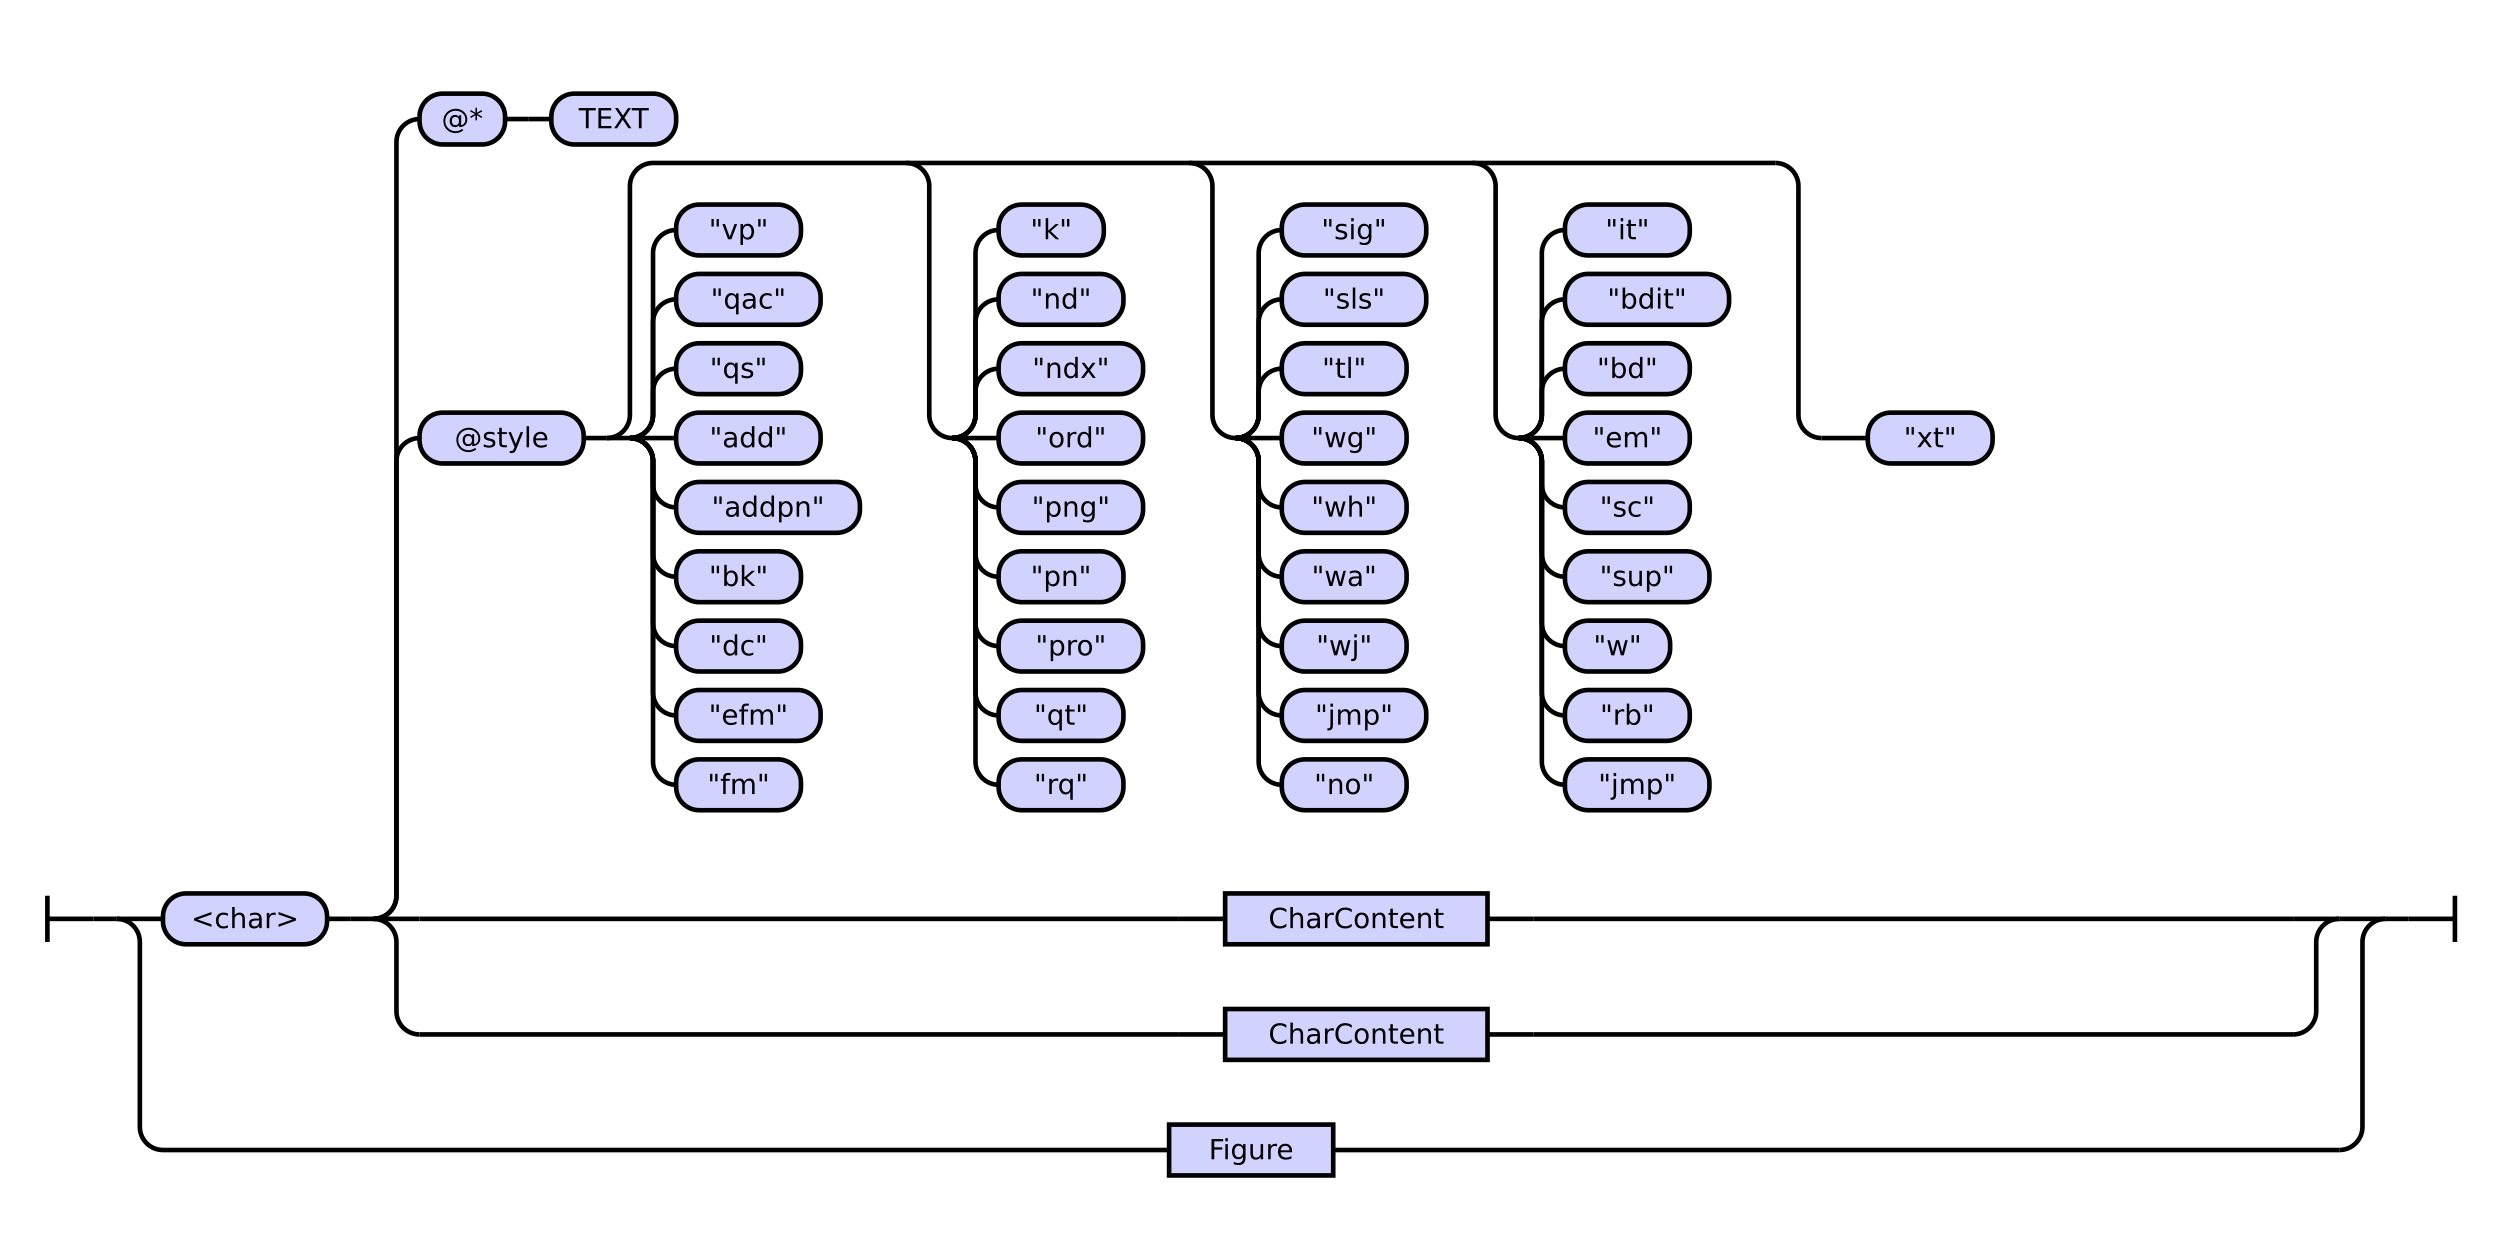
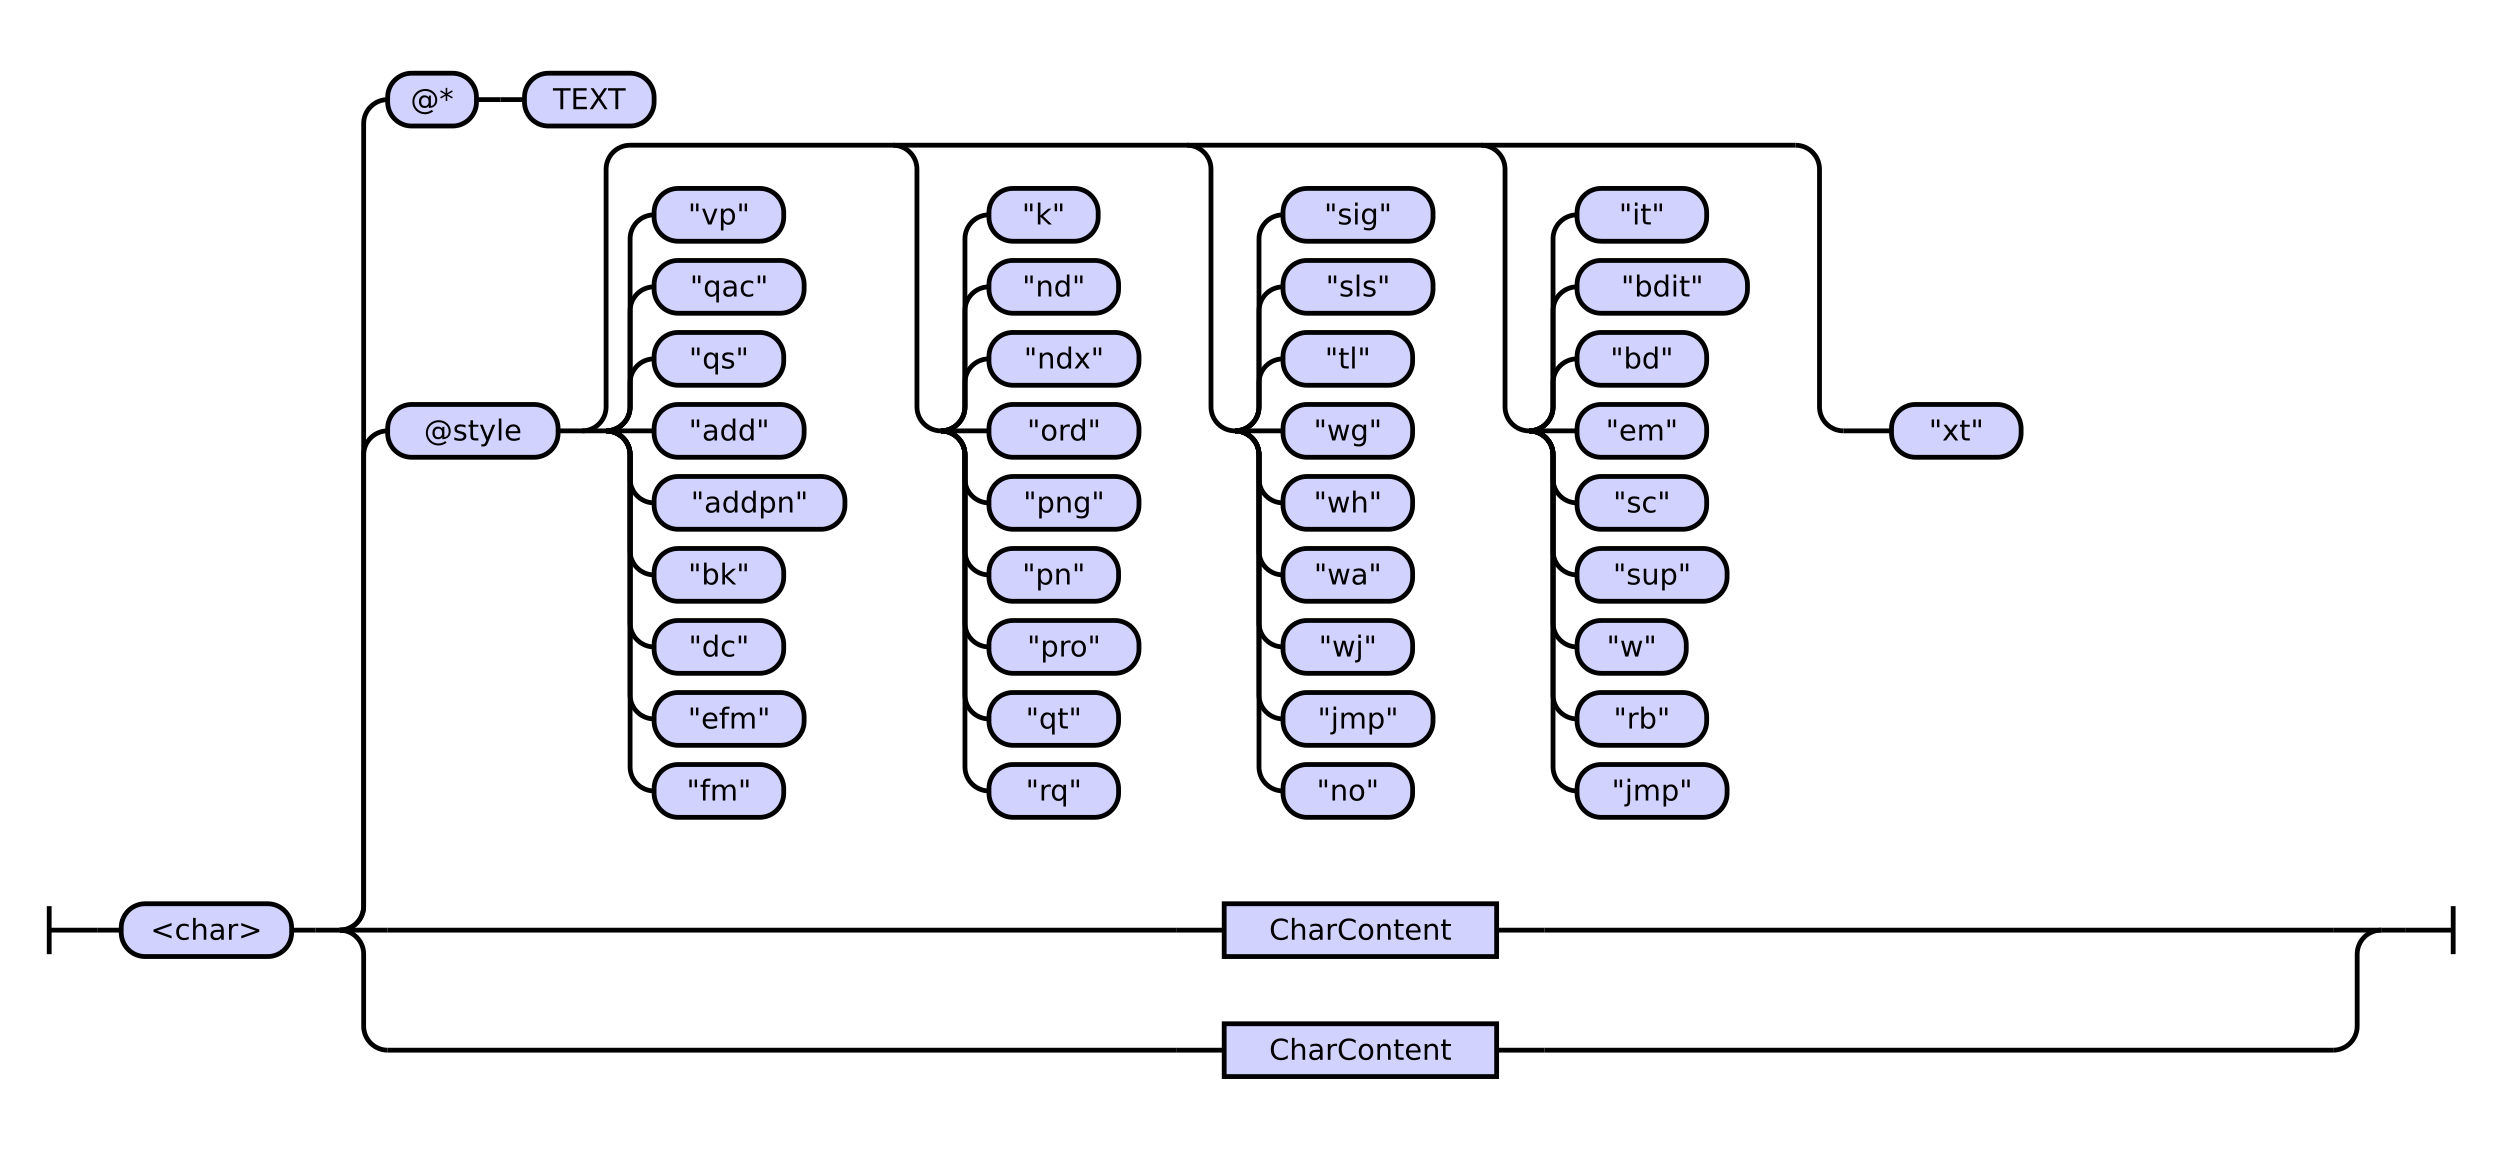
- <svg xmlns="http://www.w3.org/2000/svg" class="railroad-diagram" height="538" viewBox="0 0 1081.5 538" width="1081.5">
+ <svg xmlns="http://www.w3.org/2000/svg" class="railroad-diagram" height="488" viewBox="0 0 1041.5 488" width="1041.5">
  <g transform="translate(.5 .5)">
    <style>/*  */

    svg.railroad-diagram {
        background-color: hsl(30,20%,95%);
    }
    svg.railroad-diagram path {
        stroke-width: 2;
        stroke: black;
        fill: none;
    }
    svg.railroad-diagram text {
        font-size: 12px;
        text-anchor: middle;
        font-family: DejaVu Sans;
    }
    svg.railroad-diagram text.label {
        text-anchor:start;
    }
    svg.railroad-diagram text.comment {
        font-family: DejaVu Sans;
        font-size: 14px;
    }
    svg.railroad-diagram rect{
        stroke-width: 2;
        stroke: black;
        fill: rgb(210, 210, 255);
    }
    svg.railroad-diagram rect.group-box {
        stroke: gray;
        stroke-dasharray: 10 5;
        fill: none;
    }
    .terminal {
        font-family: DejaVu Sans;
    }
    svg.railroad-diagram g.altterminal rect {
        fill: rgb(251, 252, 207)
    }

/*  */
</style>
    <g>
-       <path d="M 20 387 v 20 m 0 -10 h 20" />
+       <path d="M 20 377 v 20 m 0 -10 h 20" />
    </g>
-     <path d="M 40 397 h 10" />
+     <path d="M 40 387 h 10" />
    <g>
-       <path d="M 50 397 h 0.0" />
-       <path d="M 1031.5 397 h 0.0" />
+       <path d="M 50 387 h 0.0" />
+       <path d="M 991.5 387 h 0.0" />
      <g>
-         <path d="M 50.0 397 h 0.0" />
-         <path d="M 1031.5 397 h 0.0" />
-         <path d="M 50.0 397 h 20" />
+         <path d="M 50.0 387 h 0.0" />
+         <path d="M 991.5 387 h 0.0" />
+         <g class="terminal ">
+           <path d="M 50.0 387 h 0.0" />
+           <path d="M 121.0 387 h 0.0" />
+           <rect height="22" rx="10" ry="10" width="71.0" x="50.0" y="376" />
+           <text x="85.5" y="391">&lt;char&gt;</text>
+         </g>
+         <path d="M 121.0 387 h 10" />
+         <path d="M 131.0 387 h 10" />
        <g>
-           <path d="M 70.0 397 h 0.0" />
-           <path d="M 1011.5 397 h 0.0" />
-           <g class="terminal ">
-             <path d="M 70.0 397 h 0.0" />
-             <path d="M 141.0 397 h 0.0" />
-             <rect height="22" rx="10" ry="10" width="71.0" x="70.0" y="386" />
-             <text x="105.5" y="401">&lt;char&gt;</text>
+           <path d="M 141.0 387 h 0.0" />
+           <path d="M 991.5 387 h 0.0" />
+           <path d="M 141.0 387 a 10 10 0 0 0 10 -10 v -188 a 10 10 0 0 1 10 -10" />
+           <g>
+             <path d="M 161.0 179 h 0.0" />
+             <path d="M 971.5 179 h 0.0" />
+             <g class="terminal ">
+               <path d="M 161.0 179 h 0.0" />
+               <path d="M 232.0 179 h 0.0" />
+               <rect height="22" rx="10" ry="10" width="71.0" x="161.0" y="168" />
+               <text x="196.5" y="183">@style</text>
+             </g>
+             <path d="M 232.0 179 h 10" />
+             <g>
+               <path d="M 242.0 179 h 0.0" />
+               <path d="M 971.5 179 h 0.0" />
+               <path d="M 242.0 179 a 10 10 0 0 0 10 -10 v -99 a 10 10 0 0 1 10 -10 h 485.5" />
+               <path d="M 242.0 179 h 10" />
+               <g>
+                 <path d="M 252.0 179 h 0.0" />
+                 <path d="M 252.0 179 a 10 10 0 0 0 10 -10 v -10 a 10 10 0 0 1 10 -10" />
+                 <g class="terminal ">
+                   <path d="M 272.0 149 h 0.0" />
+                   <path d="M 326.0 149 h 0.0" />
+                   <rect height="22" rx="10" ry="10" width="54.0" x="272.0" y="138" />
+                   <text x="299.0" y="153">"qs"</text>
+                 </g>
+                 <path d="M 252.0 179 a 10 10 0 0 0 10 -10 v -40 a 10 10 0 0 1 10 -10" />
+                 <g class="terminal ">
+                   <path d="M 272.0 119 h 0.0" />
+                   <path d="M 334.5 119 h 0.0" />
+                   <rect height="22" rx="10" ry="10" width="62.5" x="272.0" y="108" />
+                   <text x="303.25" y="123">"qac"</text>
+                 </g>
+                 <path d="M 252.0 179 a 10 10 0 0 0 10 -10 v -70 a 10 10 0 0 1 10 -10" />
+                 <g class="terminal ">
+                   <path d="M 272.0 89 h 0.0" />
+                   <path d="M 326.0 89 h 0.0" />
+                   <rect height="22" rx="10" ry="10" width="54.0" x="272.0" y="78" />
+                   <text x="299.0" y="93">"vp"</text>
+                 </g>
+                 <path d="M 252.0 179 h 20" />
+                 <g class="terminal ">
+                   <path d="M 272.0 179 h 0.0" />
+                   <path d="M 334.5 179 h 0.0" />
+                   <rect height="22" rx="10" ry="10" width="62.5" x="272.0" y="168" />
+                   <text x="303.25" y="183">"add"</text>
+                 </g>
+                 <path d="M 252.0 179 a 10 10 0 0 1 10 10 v 10 a 10 10 0 0 0 10 10" />
+                 <g class="terminal ">
+                   <path d="M 272.0 209 h 0.0" />
+                   <path d="M 351.5 209 h 0.0" />
+                   <rect height="22" rx="10" ry="10" width="79.5" x="272.0" y="198" />
+                   <text x="311.75" y="213">"addpn"</text>
+                 </g>
+                 <path d="M 252.0 179 a 10 10 0 0 1 10 10 v 40 a 10 10 0 0 0 10 10" />
+                 <g class="terminal ">
+                   <path d="M 272.0 239 h 0.0" />
+                   <path d="M 326.0 239 h 0.0" />
+                   <rect height="22" rx="10" ry="10" width="54.0" x="272.0" y="228" />
+                   <text x="299.0" y="243">"bk"</text>
+                 </g>
+                 <path d="M 252.0 179 a 10 10 0 0 1 10 10 v 70 a 10 10 0 0 0 10 10" />
+                 <g class="terminal ">
+                   <path d="M 272.0 269 h 0.0" />
+                   <path d="M 326.0 269 h 0.0" />
+                   <rect height="22" rx="10" ry="10" width="54.0" x="272.0" y="258" />
+                   <text x="299.0" y="273">"dc"</text>
+                 </g>
+                 <path d="M 252.0 179 a 10 10 0 0 1 10 10 v 100 a 10 10 0 0 0 10 10" />
+                 <g class="terminal ">
+                   <path d="M 272.0 299 h 0.0" />
+                   <path d="M 334.5 299 h 0.0" />
+                   <rect height="22" rx="10" ry="10" width="62.5" x="272.0" y="288" />
+                   <text x="303.25" y="303">"efm"</text>
+                 </g>
+                 <path d="M 252.0 179 a 10 10 0 0 1 10 10 v 130 a 10 10 0 0 0 10 10" />
+                 <g class="terminal ">
+                   <path d="M 272.0 329 h 0.0" />
+                   <path d="M 326.0 329 h 0.0" />
+                   <rect height="22" rx="10" ry="10" width="54.0" x="272.0" y="318" />
+                   <text x="299.0" y="333">"fm"</text>
+                 </g>
+               </g>
+               <path d="M 371.5 60 a 10 10 0 0 1 10 10 v 99 a 10 10 0 0 0 10 10" />
+               <g>
+                 <path d="M 391.5 179 h 0.0" />
+                 <path d="M 391.5 179 a 10 10 0 0 0 10 -10 v -10 a 10 10 0 0 1 10 -10" />
+                 <g class="terminal ">
+                   <path d="M 411.5 149 h 0.0" />
+                   <path d="M 474.0 149 h 0.0" />
+                   <rect height="22" rx="10" ry="10" width="62.5" x="411.5" y="138" />
+                   <text x="442.75" y="153">"ndx"</text>
+                 </g>
+                 <path d="M 391.5 179 a 10 10 0 0 0 10 -10 v -40 a 10 10 0 0 1 10 -10" />
+                 <g class="terminal ">
+                   <path d="M 411.5 119 h 0.0" />
+                   <path d="M 465.5 119 h 0.0" />
+                   <rect height="22" rx="10" ry="10" width="54.0" x="411.5" y="108" />
+                   <text x="438.5" y="123">"nd"</text>
+                 </g>
+                 <path d="M 391.5 179 a 10 10 0 0 0 10 -10 v -70 a 10 10 0 0 1 10 -10" />
+                 <g class="terminal ">
+                   <path d="M 411.5 89 h 0.0" />
+                   <path d="M 457.0 89 h 0.0" />
+                   <rect height="22" rx="10" ry="10" width="45.5" x="411.5" y="78" />
+                   <text x="434.25" y="93">"k"</text>
+                 </g>
+                 <path d="M 391.5 179 h 20" />
+                 <g class="terminal ">
+                   <path d="M 411.5 179 h 0.0" />
+                   <path d="M 474.0 179 h 0.0" />
+                   <rect height="22" rx="10" ry="10" width="62.5" x="411.5" y="168" />
+                   <text x="442.75" y="183">"ord"</text>
+                 </g>
+                 <path d="M 391.5 179 a 10 10 0 0 1 10 10 v 10 a 10 10 0 0 0 10 10" />
+                 <g class="terminal ">
+                   <path d="M 411.5 209 h 0.0" />
+                   <path d="M 474.0 209 h 0.0" />
+                   <rect height="22" rx="10" ry="10" width="62.5" x="411.5" y="198" />
+                   <text x="442.75" y="213">"png"</text>
+                 </g>
+                 <path d="M 391.5 179 a 10 10 0 0 1 10 10 v 40 a 10 10 0 0 0 10 10" />
+                 <g class="terminal ">
+                   <path d="M 411.5 239 h 0.0" />
+                   <path d="M 465.5 239 h 0.0" />
+                   <rect height="22" rx="10" ry="10" width="54.0" x="411.5" y="228" />
+                   <text x="438.5" y="243">"pn"</text>
+                 </g>
+                 <path d="M 391.5 179 a 10 10 0 0 1 10 10 v 70 a 10 10 0 0 0 10 10" />
+                 <g class="terminal ">
+                   <path d="M 411.5 269 h 0.0" />
+                   <path d="M 474.0 269 h 0.0" />
+                   <rect height="22" rx="10" ry="10" width="62.5" x="411.5" y="258" />
+                   <text x="442.75" y="273">"pro"</text>
+                 </g>
+                 <path d="M 391.5 179 a 10 10 0 0 1 10 10 v 100 a 10 10 0 0 0 10 10" />
+                 <g class="terminal ">
+                   <path d="M 411.5 299 h 0.0" />
+                   <path d="M 465.5 299 h 0.0" />
+                   <rect height="22" rx="10" ry="10" width="54.0" x="411.5" y="288" />
+                   <text x="438.5" y="303">"qt"</text>
+                 </g>
+                 <path d="M 391.5 179 a 10 10 0 0 1 10 10 v 130 a 10 10 0 0 0 10 10" />
+                 <g class="terminal ">
+                   <path d="M 411.5 329 h 0.0" />
+                   <path d="M 465.5 329 h 0.0" />
+                   <rect height="22" rx="10" ry="10" width="54.0" x="411.5" y="318" />
+                   <text x="438.5" y="333">"rq"</text>
+                 </g>
+               </g>
+               <path d="M 494.0 60 a 10 10 0 0 1 10 10 v 99 a 10 10 0 0 0 10 10" />
+               <g>
+                 <path d="M 514.0 179 h 0.0" />
+                 <path d="M 514.0 179 a 10 10 0 0 0 10 -10 v -10 a 10 10 0 0 1 10 -10" />
+                 <g class="terminal ">
+                   <path d="M 534.0 149 h 0.0" />
+                   <path d="M 588.0 149 h 0.0" />
+                   <rect height="22" rx="10" ry="10" width="54.0" x="534.0" y="138" />
+                   <text x="561.0" y="153">"tl"</text>
+                 </g>
+                 <path d="M 514.0 179 a 10 10 0 0 0 10 -10 v -40 a 10 10 0 0 1 10 -10" />
+                 <g class="terminal ">
+                   <path d="M 534.0 119 h 0.0" />
+                   <path d="M 596.5 119 h 0.0" />
+                   <rect height="22" rx="10" ry="10" width="62.5" x="534.0" y="108" />
+                   <text x="565.25" y="123">"sls"</text>
+                 </g>
+                 <path d="M 514.0 179 a 10 10 0 0 0 10 -10 v -70 a 10 10 0 0 1 10 -10" />
+                 <g class="terminal ">
+                   <path d="M 534.0 89 h 0.0" />
+                   <path d="M 596.5 89 h 0.0" />
+                   <rect height="22" rx="10" ry="10" width="62.5" x="534.0" y="78" />
+                   <text x="565.25" y="93">"sig"</text>
+                 </g>
+                 <path d="M 514.0 179 h 20" />
+                 <g class="terminal ">
+                   <path d="M 534.0 179 h 0.0" />
+                   <path d="M 588.0 179 h 0.0" />
+                   <rect height="22" rx="10" ry="10" width="54.0" x="534.0" y="168" />
+                   <text x="561.0" y="183">"wg"</text>
+                 </g>
+                 <path d="M 514.0 179 a 10 10 0 0 1 10 10 v 10 a 10 10 0 0 0 10 10" />
+                 <g class="terminal ">
+                   <path d="M 534.0 209 h 0.0" />
+                   <path d="M 588.0 209 h 0.0" />
+                   <rect height="22" rx="10" ry="10" width="54.0" x="534.0" y="198" />
+                   <text x="561.0" y="213">"wh"</text>
+                 </g>
+                 <path d="M 514.0 179 a 10 10 0 0 1 10 10 v 40 a 10 10 0 0 0 10 10" />
+                 <g class="terminal ">
+                   <path d="M 534.0 239 h 0.0" />
+                   <path d="M 588.0 239 h 0.0" />
+                   <rect height="22" rx="10" ry="10" width="54.0" x="534.0" y="228" />
+                   <text x="561.0" y="243">"wa"</text>
+                 </g>
+                 <path d="M 514.0 179 a 10 10 0 0 1 10 10 v 70 a 10 10 0 0 0 10 10" />
+                 <g class="terminal ">
+                   <path d="M 534.0 269 h 0.0" />
+                   <path d="M 588.0 269 h 0.0" />
+                   <rect height="22" rx="10" ry="10" width="54.0" x="534.0" y="258" />
+                   <text x="561.0" y="273">"wj"</text>
+                 </g>
+                 <path d="M 514.0 179 a 10 10 0 0 1 10 10 v 100 a 10 10 0 0 0 10 10" />
+                 <g class="terminal ">
+                   <path d="M 534.0 299 h 0.0" />
+                   <path d="M 596.5 299 h 0.0" />
+                   <rect height="22" rx="10" ry="10" width="62.5" x="534.0" y="288" />
+                   <text x="565.25" y="303">"jmp"</text>
+                 </g>
+                 <path d="M 514.0 179 a 10 10 0 0 1 10 10 v 130 a 10 10 0 0 0 10 10" />
+                 <g class="terminal ">
+                   <path d="M 534.0 329 h 0.0" />
+                   <path d="M 588.0 329 h 0.0" />
+                   <rect height="22" rx="10" ry="10" width="54.0" x="534.0" y="318" />
+                   <text x="561.0" y="333">"no"</text>
+                 </g>
+               </g>
+               <path d="M 616.5 60 a 10 10 0 0 1 10 10 v 99 a 10 10 0 0 0 10 10" />
+               <g>
+                 <path d="M 636.5 179 h 0.0" />
+                 <path d="M 636.5 179 a 10 10 0 0 0 10 -10 v -10 a 10 10 0 0 1 10 -10" />
+                 <g class="terminal ">
+                   <path d="M 656.5 149 h 0.0" />
+                   <path d="M 710.5 149 h 0.0" />
+                   <rect height="22" rx="10" ry="10" width="54.0" x="656.5" y="138" />
+                   <text x="683.5" y="153">"bd"</text>
+                 </g>
+                 <path d="M 636.5 179 a 10 10 0 0 0 10 -10 v -40 a 10 10 0 0 1 10 -10" />
+                 <g class="terminal ">
+                   <path d="M 656.5 119 h 0.0" />
+                   <path d="M 727.5 119 h 0.0" />
+                   <rect height="22" rx="10" ry="10" width="71.0" x="656.5" y="108" />
+                   <text x="692.0" y="123">"bdit"</text>
+                 </g>
+                 <path d="M 636.5 179 a 10 10 0 0 0 10 -10 v -70 a 10 10 0 0 1 10 -10" />
+                 <g class="terminal ">
+                   <path d="M 656.5 89 h 0.0" />
+                   <path d="M 710.5 89 h 0.0" />
+                   <rect height="22" rx="10" ry="10" width="54.0" x="656.5" y="78" />
+                   <text x="683.5" y="93">"it"</text>
+                 </g>
+                 <path d="M 636.5 179 h 20" />
+                 <g class="terminal ">
+                   <path d="M 656.5 179 h 0.0" />
+                   <path d="M 710.5 179 h 0.0" />
+                   <rect height="22" rx="10" ry="10" width="54.0" x="656.5" y="168" />
+                   <text x="683.5" y="183">"em"</text>
+                 </g>
+                 <path d="M 636.5 179 a 10 10 0 0 1 10 10 v 10 a 10 10 0 0 0 10 10" />
+                 <g class="terminal ">
+                   <path d="M 656.5 209 h 0.0" />
+                   <path d="M 710.5 209 h 0.0" />
+                   <rect height="22" rx="10" ry="10" width="54.0" x="656.5" y="198" />
+                   <text x="683.5" y="213">"sc"</text>
+                 </g>
+                 <path d="M 636.5 179 a 10 10 0 0 1 10 10 v 40 a 10 10 0 0 0 10 10" />
+                 <g class="terminal ">
+                   <path d="M 656.5 239 h 0.0" />
+                   <path d="M 719.0 239 h 0.0" />
+                   <rect height="22" rx="10" ry="10" width="62.5" x="656.5" y="228" />
+                   <text x="687.75" y="243">"sup"</text>
+                 </g>
+                 <path d="M 636.5 179 a 10 10 0 0 1 10 10 v 70 a 10 10 0 0 0 10 10" />
+                 <g class="terminal ">
+                   <path d="M 656.5 269 h 0.0" />
+                   <path d="M 702.0 269 h 0.0" />
+                   <rect height="22" rx="10" ry="10" width="45.5" x="656.5" y="258" />
+                   <text x="679.25" y="273">"w"</text>
+                 </g>
+                 <path d="M 636.5 179 a 10 10 0 0 1 10 10 v 100 a 10 10 0 0 0 10 10" />
+                 <g class="terminal ">
+                   <path d="M 656.5 299 h 0.0" />
+                   <path d="M 710.5 299 h 0.0" />
+                   <rect height="22" rx="10" ry="10" width="54.0" x="656.5" y="288" />
+                   <text x="683.5" y="303">"rb"</text>
+                 </g>
+                 <path d="M 636.5 179 a 10 10 0 0 1 10 10 v 130 a 10 10 0 0 0 10 10" />
+                 <g class="terminal ">
+                   <path d="M 656.5 329 h 0.0" />
+                   <path d="M 719.0 329 h 0.0" />
+                   <rect height="22" rx="10" ry="10" width="62.5" x="656.5" y="318" />
+                   <text x="687.75" y="333">"jmp"</text>
+                 </g>
+               </g>
+               <path d="M 747.5 60 a 10 10 0 0 1 10 10 v 99 a 10 10 0 0 0 10 10" />
+               <g>
+                 <path d="M 767.5 179 h 0.0" />
+                 <path d="M 767.5 179 h 20" />
+                 <g class="terminal ">
+                   <path d="M 787.5 179 h 0.0" />
+                   <path d="M 841.5 179 h 0.0" />
+                   <rect height="22" rx="10" ry="10" width="54.0" x="787.5" y="168" />
+                   <text x="814.5" y="183">"xt"</text>
+                 </g>
+               </g>
+             </g>
          </g>
-           <path d="M 141.0 397 h 10" />
-           <path d="M 151.0 397 h 10" />
+           <path d="M 141.0 387 a 10 10 0 0 0 10 -10 v -326 a 10 10 0 0 1 10 -10" />
          <g>
-             <path d="M 161.0 397 h 0.0" />
-             <path d="M 1011.5 397 h 0.0" />
-             <path d="M 161.0 397 a 10 10 0 0 0 10 -10 v -188 a 10 10 0 0 1 10 -10" />
+             <path d="M 161.0 41 h 0.0" />
+             <path d="M 272.0 41 h 0.0" />
+             <g class="terminal ">
+               <path d="M 161.0 41 h 0.0" />
+               <path d="M 198.0 41 h 0.0" />
+               <rect height="22" rx="10" ry="10" width="37.0" x="161.0" y="30" />
+               <text x="179.5" y="45">@*</text>
+             </g>
+             <path d="M 198.0 41 h 10" />
+             <path d="M 208.0 41 h 10" />
+             <g class="terminal ">
+               <path d="M 218.0 41 h 0.0" />
+               <path d="M 272.0 41 h 0.0" />
+               <rect height="22" rx="10" ry="10" width="54.0" x="218.0" y="30" />
+               <text x="245.0" y="45">TEXT</text>
+             </g>
+           </g>
+           <path d="M 141.0 387 h 20" />
+           <g>
+             <path d="M 161.0 387 h 328.5" />
+             <path d="M 643.0 387 h 328.5" />
            <g>
-               <path d="M 181.0 189 h 0.0" />
-               <path d="M 991.5 189 h 0.0" />
-               <g class="terminal ">
-                 <path d="M 181.0 189 h 0.0" />
-                 <path d="M 252.0 189 h 0.0" />
-                 <rect height="22" rx="10" ry="10" width="71.0" x="181.0" y="178" />
-                 <text x="216.5" y="193">@style</text>
-               </g>
-               <path d="M 252.0 189 h 10" />
-               <g>
-                 <path d="M 262.0 189 h 0.0" />
-                 <path d="M 991.5 189 h 0.0" />
-                 <path d="M 262.0 189 a 10 10 0 0 0 10 -10 v -99 a 10 10 0 0 1 10 -10 h 485.5" />
-                 <path d="M 262.0 189 h 10" />
-                 <g>
-                   <path d="M 272.0 189 h 0.0" />
-                   <path d="M 272.0 189 a 10 10 0 0 0 10 -10 v -10 a 10 10 0 0 1 10 -10" />
-                   <g class="terminal ">
-                     <path d="M 292.0 159 h 0.0" />
-                     <path d="M 346.0 159 h 0.0" />
-                     <rect height="22" rx="10" ry="10" width="54.0" x="292.0" y="148" />
-                     <text x="319.0" y="163">"qs"</text>
-                   </g>
-                   <path d="M 272.0 189 a 10 10 0 0 0 10 -10 v -40 a 10 10 0 0 1 10 -10" />
-                   <g class="terminal ">
-                     <path d="M 292.0 129 h 0.0" />
-                     <path d="M 354.5 129 h 0.0" />
-                     <rect height="22" rx="10" ry="10" width="62.5" x="292.0" y="118" />
-                     <text x="323.25" y="133">"qac"</text>
-                   </g>
-                   <path d="M 272.0 189 a 10 10 0 0 0 10 -10 v -70 a 10 10 0 0 1 10 -10" />
-                   <g class="terminal ">
-                     <path d="M 292.0 99 h 0.0" />
-                     <path d="M 346.0 99 h 0.0" />
-                     <rect height="22" rx="10" ry="10" width="54.0" x="292.0" y="88" />
-                     <text x="319.0" y="103">"vp"</text>
-                   </g>
-                   <path d="M 272.0 189 h 20" />
-                   <g class="terminal ">
-                     <path d="M 292.0 189 h 0.0" />
-                     <path d="M 354.5 189 h 0.0" />
-                     <rect height="22" rx="10" ry="10" width="62.5" x="292.0" y="178" />
-                     <text x="323.25" y="193">"add"</text>
-                   </g>
-                   <path d="M 272.0 189 a 10 10 0 0 1 10 10 v 10 a 10 10 0 0 0 10 10" />
-                   <g class="terminal ">
-                     <path d="M 292.0 219 h 0.0" />
-                     <path d="M 371.5 219 h 0.0" />
-                     <rect height="22" rx="10" ry="10" width="79.5" x="292.0" y="208" />
-                     <text x="331.75" y="223">"addpn"</text>
-                   </g>
-                   <path d="M 272.0 189 a 10 10 0 0 1 10 10 v 40 a 10 10 0 0 0 10 10" />
-                   <g class="terminal ">
-                     <path d="M 292.0 249 h 0.0" />
-                     <path d="M 346.0 249 h 0.0" />
-                     <rect height="22" rx="10" ry="10" width="54.0" x="292.0" y="238" />
-                     <text x="319.0" y="253">"bk"</text>
-                   </g>
-                   <path d="M 272.0 189 a 10 10 0 0 1 10 10 v 70 a 10 10 0 0 0 10 10" />
-                   <g class="terminal ">
-                     <path d="M 292.0 279 h 0.0" />
-                     <path d="M 346.0 279 h 0.0" />
-                     <rect height="22" rx="10" ry="10" width="54.0" x="292.0" y="268" />
-                     <text x="319.0" y="283">"dc"</text>
-                   </g>
-                   <path d="M 272.0 189 a 10 10 0 0 1 10 10 v 100 a 10 10 0 0 0 10 10" />
-                   <g class="terminal ">
-                     <path d="M 292.0 309 h 0.0" />
-                     <path d="M 354.5 309 h 0.0" />
-                     <rect height="22" rx="10" ry="10" width="62.5" x="292.0" y="298" />
-                     <text x="323.25" y="313">"efm"</text>
-                   </g>
-                   <path d="M 272.0 189 a 10 10 0 0 1 10 10 v 130 a 10 10 0 0 0 10 10" />
-                   <g class="terminal ">
-                     <path d="M 292.0 339 h 0.0" />
-                     <path d="M 346.0 339 h 0.0" />
-                     <rect height="22" rx="10" ry="10" width="54.0" x="292.0" y="328" />
-                     <text x="319.0" y="343">"fm"</text>
-                   </g>
-                 </g>
-                 <path d="M 391.5 70 a 10 10 0 0 1 10 10 v 99 a 10 10 0 0 0 10 10" />
-                 <g>
-                   <path d="M 411.5 189 h 0.0" />
-                   <path d="M 411.5 189 a 10 10 0 0 0 10 -10 v -10 a 10 10 0 0 1 10 -10" />
-                   <g class="terminal ">
-                     <path d="M 431.5 159 h 0.0" />
-                     <path d="M 494.0 159 h 0.0" />
-                     <rect height="22" rx="10" ry="10" width="62.5" x="431.5" y="148" />
-                     <text x="462.75" y="163">"ndx"</text>
-                   </g>
-                   <path d="M 411.5 189 a 10 10 0 0 0 10 -10 v -40 a 10 10 0 0 1 10 -10" />
-                   <g class="terminal ">
-                     <path d="M 431.5 129 h 0.0" />
-                     <path d="M 485.5 129 h 0.0" />
-                     <rect height="22" rx="10" ry="10" width="54.0" x="431.5" y="118" />
-                     <text x="458.5" y="133">"nd"</text>
-                   </g>
-                   <path d="M 411.5 189 a 10 10 0 0 0 10 -10 v -70 a 10 10 0 0 1 10 -10" />
-                   <g class="terminal ">
-                     <path d="M 431.5 99 h 0.0" />
-                     <path d="M 477.0 99 h 0.0" />
-                     <rect height="22" rx="10" ry="10" width="45.5" x="431.5" y="88" />
-                     <text x="454.25" y="103">"k"</text>
-                   </g>
-                   <path d="M 411.5 189 h 20" />
-                   <g class="terminal ">
-                     <path d="M 431.5 189 h 0.0" />
-                     <path d="M 494.0 189 h 0.0" />
-                     <rect height="22" rx="10" ry="10" width="62.5" x="431.5" y="178" />
-                     <text x="462.75" y="193">"ord"</text>
-                   </g>
-                   <path d="M 411.5 189 a 10 10 0 0 1 10 10 v 10 a 10 10 0 0 0 10 10" />
-                   <g class="terminal ">
-                     <path d="M 431.5 219 h 0.0" />
-                     <path d="M 494.0 219 h 0.0" />
-                     <rect height="22" rx="10" ry="10" width="62.5" x="431.5" y="208" />
-                     <text x="462.75" y="223">"png"</text>
-                   </g>
-                   <path d="M 411.5 189 a 10 10 0 0 1 10 10 v 40 a 10 10 0 0 0 10 10" />
-                   <g class="terminal ">
-                     <path d="M 431.5 249 h 0.0" />
-                     <path d="M 485.5 249 h 0.0" />
-                     <rect height="22" rx="10" ry="10" width="54.0" x="431.5" y="238" />
-                     <text x="458.5" y="253">"pn"</text>
-                   </g>
-                   <path d="M 411.5 189 a 10 10 0 0 1 10 10 v 70 a 10 10 0 0 0 10 10" />
-                   <g class="terminal ">
-                     <path d="M 431.5 279 h 0.0" />
-                     <path d="M 494.0 279 h 0.0" />
-                     <rect height="22" rx="10" ry="10" width="62.5" x="431.5" y="268" />
-                     <text x="462.75" y="283">"pro"</text>
-                   </g>
-                   <path d="M 411.5 189 a 10 10 0 0 1 10 10 v 100 a 10 10 0 0 0 10 10" />
-                   <g class="terminal ">
-                     <path d="M 431.5 309 h 0.0" />
-                     <path d="M 485.5 309 h 0.0" />
-                     <rect height="22" rx="10" ry="10" width="54.0" x="431.5" y="298" />
-                     <text x="458.5" y="313">"qt"</text>
-                   </g>
-                   <path d="M 411.5 189 a 10 10 0 0 1 10 10 v 130 a 10 10 0 0 0 10 10" />
-                   <g class="terminal ">
-                     <path d="M 431.5 339 h 0.0" />
-                     <path d="M 485.5 339 h 0.0" />
-                     <rect height="22" rx="10" ry="10" width="54.0" x="431.5" y="328" />
-                     <text x="458.5" y="343">"rq"</text>
-                   </g>
-                 </g>
-                 <path d="M 514.0 70 a 10 10 0 0 1 10 10 v 99 a 10 10 0 0 0 10 10" />
-                 <g>
-                   <path d="M 534.0 189 h 0.0" />
-                   <path d="M 534.0 189 a 10 10 0 0 0 10 -10 v -10 a 10 10 0 0 1 10 -10" />
-                   <g class="terminal ">
-                     <path d="M 554.0 159 h 0.0" />
-                     <path d="M 608.0 159 h 0.0" />
-                     <rect height="22" rx="10" ry="10" width="54.0" x="554.0" y="148" />
-                     <text x="581.0" y="163">"tl"</text>
-                   </g>
-                   <path d="M 534.0 189 a 10 10 0 0 0 10 -10 v -40 a 10 10 0 0 1 10 -10" />
-                   <g class="terminal ">
-                     <path d="M 554.0 129 h 0.0" />
-                     <path d="M 616.5 129 h 0.0" />
-                     <rect height="22" rx="10" ry="10" width="62.5" x="554.0" y="118" />
-                     <text x="585.25" y="133">"sls"</text>
-                   </g>
-                   <path d="M 534.0 189 a 10 10 0 0 0 10 -10 v -70 a 10 10 0 0 1 10 -10" />
-                   <g class="terminal ">
-                     <path d="M 554.0 99 h 0.0" />
-                     <path d="M 616.5 99 h 0.0" />
-                     <rect height="22" rx="10" ry="10" width="62.5" x="554.0" y="88" />
-                     <text x="585.25" y="103">"sig"</text>
-                   </g>
-                   <path d="M 534.0 189 h 20" />
-                   <g class="terminal ">
-                     <path d="M 554.0 189 h 0.0" />
-                     <path d="M 608.0 189 h 0.0" />
-                     <rect height="22" rx="10" ry="10" width="54.0" x="554.0" y="178" />
-                     <text x="581.0" y="193">"wg"</text>
-                   </g>
-                   <path d="M 534.0 189 a 10 10 0 0 1 10 10 v 10 a 10 10 0 0 0 10 10" />
-                   <g class="terminal ">
-                     <path d="M 554.0 219 h 0.0" />
-                     <path d="M 608.0 219 h 0.0" />
-                     <rect height="22" rx="10" ry="10" width="54.0" x="554.0" y="208" />
-                     <text x="581.0" y="223">"wh"</text>
-                   </g>
-                   <path d="M 534.0 189 a 10 10 0 0 1 10 10 v 40 a 10 10 0 0 0 10 10" />
-                   <g class="terminal ">
-                     <path d="M 554.0 249 h 0.0" />
-                     <path d="M 608.0 249 h 0.0" />
-                     <rect height="22" rx="10" ry="10" width="54.0" x="554.0" y="238" />
-                     <text x="581.0" y="253">"wa"</text>
-                   </g>
-                   <path d="M 534.0 189 a 10 10 0 0 1 10 10 v 70 a 10 10 0 0 0 10 10" />
-                   <g class="terminal ">
-                     <path d="M 554.0 279 h 0.0" />
-                     <path d="M 608.0 279 h 0.0" />
-                     <rect height="22" rx="10" ry="10" width="54.0" x="554.0" y="268" />
-                     <text x="581.0" y="283">"wj"</text>
-                   </g>
-                   <path d="M 534.0 189 a 10 10 0 0 1 10 10 v 100 a 10 10 0 0 0 10 10" />
-                   <g class="terminal ">
-                     <path d="M 554.0 309 h 0.0" />
-                     <path d="M 616.5 309 h 0.0" />
-                     <rect height="22" rx="10" ry="10" width="62.5" x="554.0" y="298" />
-                     <text x="585.25" y="313">"jmp"</text>
-                   </g>
-                   <path d="M 534.0 189 a 10 10 0 0 1 10 10 v 130 a 10 10 0 0 0 10 10" />
-                   <g class="terminal ">
-                     <path d="M 554.0 339 h 0.0" />
-                     <path d="M 608.0 339 h 0.0" />
-                     <rect height="22" rx="10" ry="10" width="54.0" x="554.0" y="328" />
-                     <text x="581.0" y="343">"no"</text>
-                   </g>
-                 </g>
-                 <path d="M 636.5 70 a 10 10 0 0 1 10 10 v 99 a 10 10 0 0 0 10 10" />
-                 <g>
-                   <path d="M 656.5 189 h 0.0" />
-                   <path d="M 656.5 189 a 10 10 0 0 0 10 -10 v -10 a 10 10 0 0 1 10 -10" />
-                   <g class="terminal ">
-                     <path d="M 676.5 159 h 0.0" />
-                     <path d="M 730.5 159 h 0.0" />
-                     <rect height="22" rx="10" ry="10" width="54.0" x="676.5" y="148" />
-                     <text x="703.5" y="163">"bd"</text>
-                   </g>
-                   <path d="M 656.5 189 a 10 10 0 0 0 10 -10 v -40 a 10 10 0 0 1 10 -10" />
-                   <g class="terminal ">
-                     <path d="M 676.5 129 h 0.0" />
-                     <path d="M 747.5 129 h 0.0" />
-                     <rect height="22" rx="10" ry="10" width="71.0" x="676.5" y="118" />
-                     <text x="712.0" y="133">"bdit"</text>
-                   </g>
-                   <path d="M 656.5 189 a 10 10 0 0 0 10 -10 v -70 a 10 10 0 0 1 10 -10" />
-                   <g class="terminal ">
-                     <path d="M 676.5 99 h 0.0" />
-                     <path d="M 730.5 99 h 0.0" />
-                     <rect height="22" rx="10" ry="10" width="54.0" x="676.5" y="88" />
-                     <text x="703.5" y="103">"it"</text>
-                   </g>
-                   <path d="M 656.5 189 h 20" />
-                   <g class="terminal ">
-                     <path d="M 676.5 189 h 0.0" />
-                     <path d="M 730.5 189 h 0.0" />
-                     <rect height="22" rx="10" ry="10" width="54.0" x="676.5" y="178" />
-                     <text x="703.5" y="193">"em"</text>
-                   </g>
-                   <path d="M 656.5 189 a 10 10 0 0 1 10 10 v 10 a 10 10 0 0 0 10 10" />
-                   <g class="terminal ">
-                     <path d="M 676.5 219 h 0.0" />
-                     <path d="M 730.5 219 h 0.0" />
-                     <rect height="22" rx="10" ry="10" width="54.0" x="676.5" y="208" />
-                     <text x="703.5" y="223">"sc"</text>
-                   </g>
-                   <path d="M 656.5 189 a 10 10 0 0 1 10 10 v 40 a 10 10 0 0 0 10 10" />
-                   <g class="terminal ">
-                     <path d="M 676.5 249 h 0.0" />
-                     <path d="M 739.0 249 h 0.0" />
-                     <rect height="22" rx="10" ry="10" width="62.5" x="676.5" y="238" />
-                     <text x="707.75" y="253">"sup"</text>
-                   </g>
-                   <path d="M 656.5 189 a 10 10 0 0 1 10 10 v 70 a 10 10 0 0 0 10 10" />
-                   <g class="terminal ">
-                     <path d="M 676.5 279 h 0.0" />
-                     <path d="M 722.0 279 h 0.0" />
-                     <rect height="22" rx="10" ry="10" width="45.5" x="676.5" y="268" />
-                     <text x="699.25" y="283">"w"</text>
-                   </g>
-                   <path d="M 656.5 189 a 10 10 0 0 1 10 10 v 100 a 10 10 0 0 0 10 10" />
-                   <g class="terminal ">
-                     <path d="M 676.5 309 h 0.0" />
-                     <path d="M 730.5 309 h 0.0" />
-                     <rect height="22" rx="10" ry="10" width="54.0" x="676.5" y="298" />
-                     <text x="703.5" y="313">"rb"</text>
-                   </g>
-                   <path d="M 656.5 189 a 10 10 0 0 1 10 10 v 130 a 10 10 0 0 0 10 10" />
-                   <g class="terminal ">
-                     <path d="M 676.5 339 h 0.0" />
-                     <path d="M 739.0 339 h 0.0" />
-                     <rect height="22" rx="10" ry="10" width="62.5" x="676.5" y="328" />
-                     <text x="707.75" y="343">"jmp"</text>
-                   </g>
-                 </g>
-                 <path d="M 767.5 70 a 10 10 0 0 1 10 10 v 99 a 10 10 0 0 0 10 10" />
-                 <g>
-                   <path d="M 787.5 189 h 0.0" />
-                   <path d="M 787.5 189 h 20" />
-                   <g class="terminal ">
-                     <path d="M 807.5 189 h 0.0" />
-                     <path d="M 861.5 189 h 0.0" />
-                     <rect height="22" rx="10" ry="10" width="54.0" x="807.5" y="178" />
-                     <text x="834.5" y="193">"xt"</text>
-                   </g>
-                 </g>
-               </g>
-             </g>
-             <path d="M 161.0 397 a 10 10 0 0 0 10 -10 v -326 a 10 10 0 0 1 10 -10" />
+               <path d="M 489.5 387 h 0.0" />
+               <path d="M 643.0 387 h 0.0" />
+               <path d="M 489.5 387 h 20" />
+               <g>
+                 <path d="M 509.5 387 h 0.0" />
+                 <path d="M 623.0 387 h 0.0" />
+                 <g class="non-terminal ">
+                   <path d="M 509.5 387 h 0.0" />
+                   <path d="M 623.0 387 h 0.0" />
+                   <rect height="22" width="113.5" x="509.5" y="376" />
+                   <text x="566.25" y="391">CharContent</text>
+                 </g>
+               </g>
+               <path d="M 623.0 387 h 20" />
+             </g>
+           </g>
+           <path d="M 971.5 387 h 20" />
+           <path d="M 141.0 387 a 10 10 0 0 1 10 10 v 30 a 10 10 0 0 0 10 10" />
+           <g>
+             <path d="M 161.0 437 h 328.5" />
+             <path d="M 643.0 437 h 328.5" />
            <g>
-               <path d="M 181.0 51 h 0.0" />
-               <path d="M 292.0 51 h 0.0" />
-               <g class="terminal ">
-                 <path d="M 181.0 51 h 0.0" />
-                 <path d="M 218.0 51 h 0.0" />
-                 <rect height="22" rx="10" ry="10" width="37.0" x="181.0" y="40" />
-                 <text x="199.5" y="55">@*</text>
-               </g>
-               <path d="M 218.0 51 h 10" />
-               <path d="M 228.0 51 h 10" />
-               <g class="terminal ">
-                 <path d="M 238.0 51 h 0.0" />
-                 <path d="M 292.0 51 h 0.0" />
-                 <rect height="22" rx="10" ry="10" width="54.0" x="238.0" y="40" />
-                 <text x="265.0" y="55">TEXT</text>
-               </g>
-             </g>
-             <path d="M 161.0 397 h 20" />
-             <g>
-               <path d="M 181.0 397 h 328.5" />
-               <path d="M 663.0 397 h 328.5" />
-               <g>
-                 <path d="M 509.5 397 h 0.0" />
-                 <path d="M 663.0 397 h 0.0" />
-                 <path d="M 509.5 397 h 20" />
-                 <g>
-                   <path d="M 529.5 397 h 0.0" />
-                   <path d="M 643.0 397 h 0.0" />
-                   <g class="non-terminal ">
-                     <path d="M 529.5 397 h 0.0" />
-                     <path d="M 643.0 397 h 0.0" />
-                     <rect height="22" width="113.5" x="529.5" y="386" />
-                     <text x="586.25" y="401">CharContent</text>
-                   </g>
-                 </g>
-                 <path d="M 643.0 397 h 20" />
-               </g>
-             </g>
-             <path d="M 991.5 397 h 20" />
-             <path d="M 161.0 397 a 10 10 0 0 1 10 10 v 30 a 10 10 0 0 0 10 10" />
-             <g>
-               <path d="M 181.0 447 h 328.5" />
-               <path d="M 663.0 447 h 328.5" />
-               <g>
-                 <path d="M 509.5 447 h 0.0" />
-                 <path d="M 663.0 447 h 0.0" />
-                 <path d="M 509.5 447 h 20" />
-                 <g>
-                   <path d="M 529.5 447 h 0.0" />
-                   <path d="M 643.0 447 h 0.0" />
-                   <g class="non-terminal ">
-                     <path d="M 529.5 447 h 0.0" />
-                     <path d="M 643.0 447 h 0.0" />
-                     <rect height="22" width="113.5" x="529.5" y="436" />
-                     <text x="586.25" y="451">CharContent</text>
-                   </g>
-                 </g>
-                 <path d="M 643.0 447 h 20" />
-               </g>
-             </g>
-             <path d="M 991.5 447 a 10 10 0 0 0 10 -10 v -30 a 10 10 0 0 1 10 -10" />
+               <path d="M 489.5 437 h 0.0" />
+               <path d="M 643.0 437 h 0.0" />
+               <path d="M 489.5 437 h 20" />
+               <g>
+                 <path d="M 509.5 437 h 0.0" />
+                 <path d="M 623.0 437 h 0.0" />
+                 <g class="non-terminal ">
+                   <path d="M 509.5 437 h 0.0" />
+                   <path d="M 623.0 437 h 0.0" />
+                   <rect height="22" width="113.5" x="509.5" y="426" />
+                   <text x="566.25" y="441">CharContent</text>
+                 </g>
+               </g>
+               <path d="M 623.0 437 h 20" />
+             </g>
          </g>
+           <path d="M 971.5 437 a 10 10 0 0 0 10 -10 v -30 a 10 10 0 0 1 10 -10" />
        </g>
-         <path d="M 1011.5 397 h 20" />
-         <path d="M 50.0 397 a 10 10 0 0 1 10 10 v 80 a 10 10 0 0 0 10 10" />
-         <g class="non-terminal ">
-           <path d="M 70.0 497 h 435.25" />
-           <path d="M 576.25 497 h 435.25" />
-           <rect height="22" width="71.0" x="505.25" y="486" />
-           <text x="540.75" y="501">Figure</text>
-         </g>
-         <path d="M 1011.5 497 a 10 10 0 0 0 10 -10 v -80 a 10 10 0 0 1 10 -10" />
      </g>
    </g>
-     <path d="M 1031.5 397 h 10" />
-     <path d="M 1041.5 397 h 20 m 0 -10 v 20" />
+     <path d="M 991.5 387 h 10" />
+     <path d="M 1001.5 387 h 20 m 0 -10 v 20" />
  </g>
</svg>
